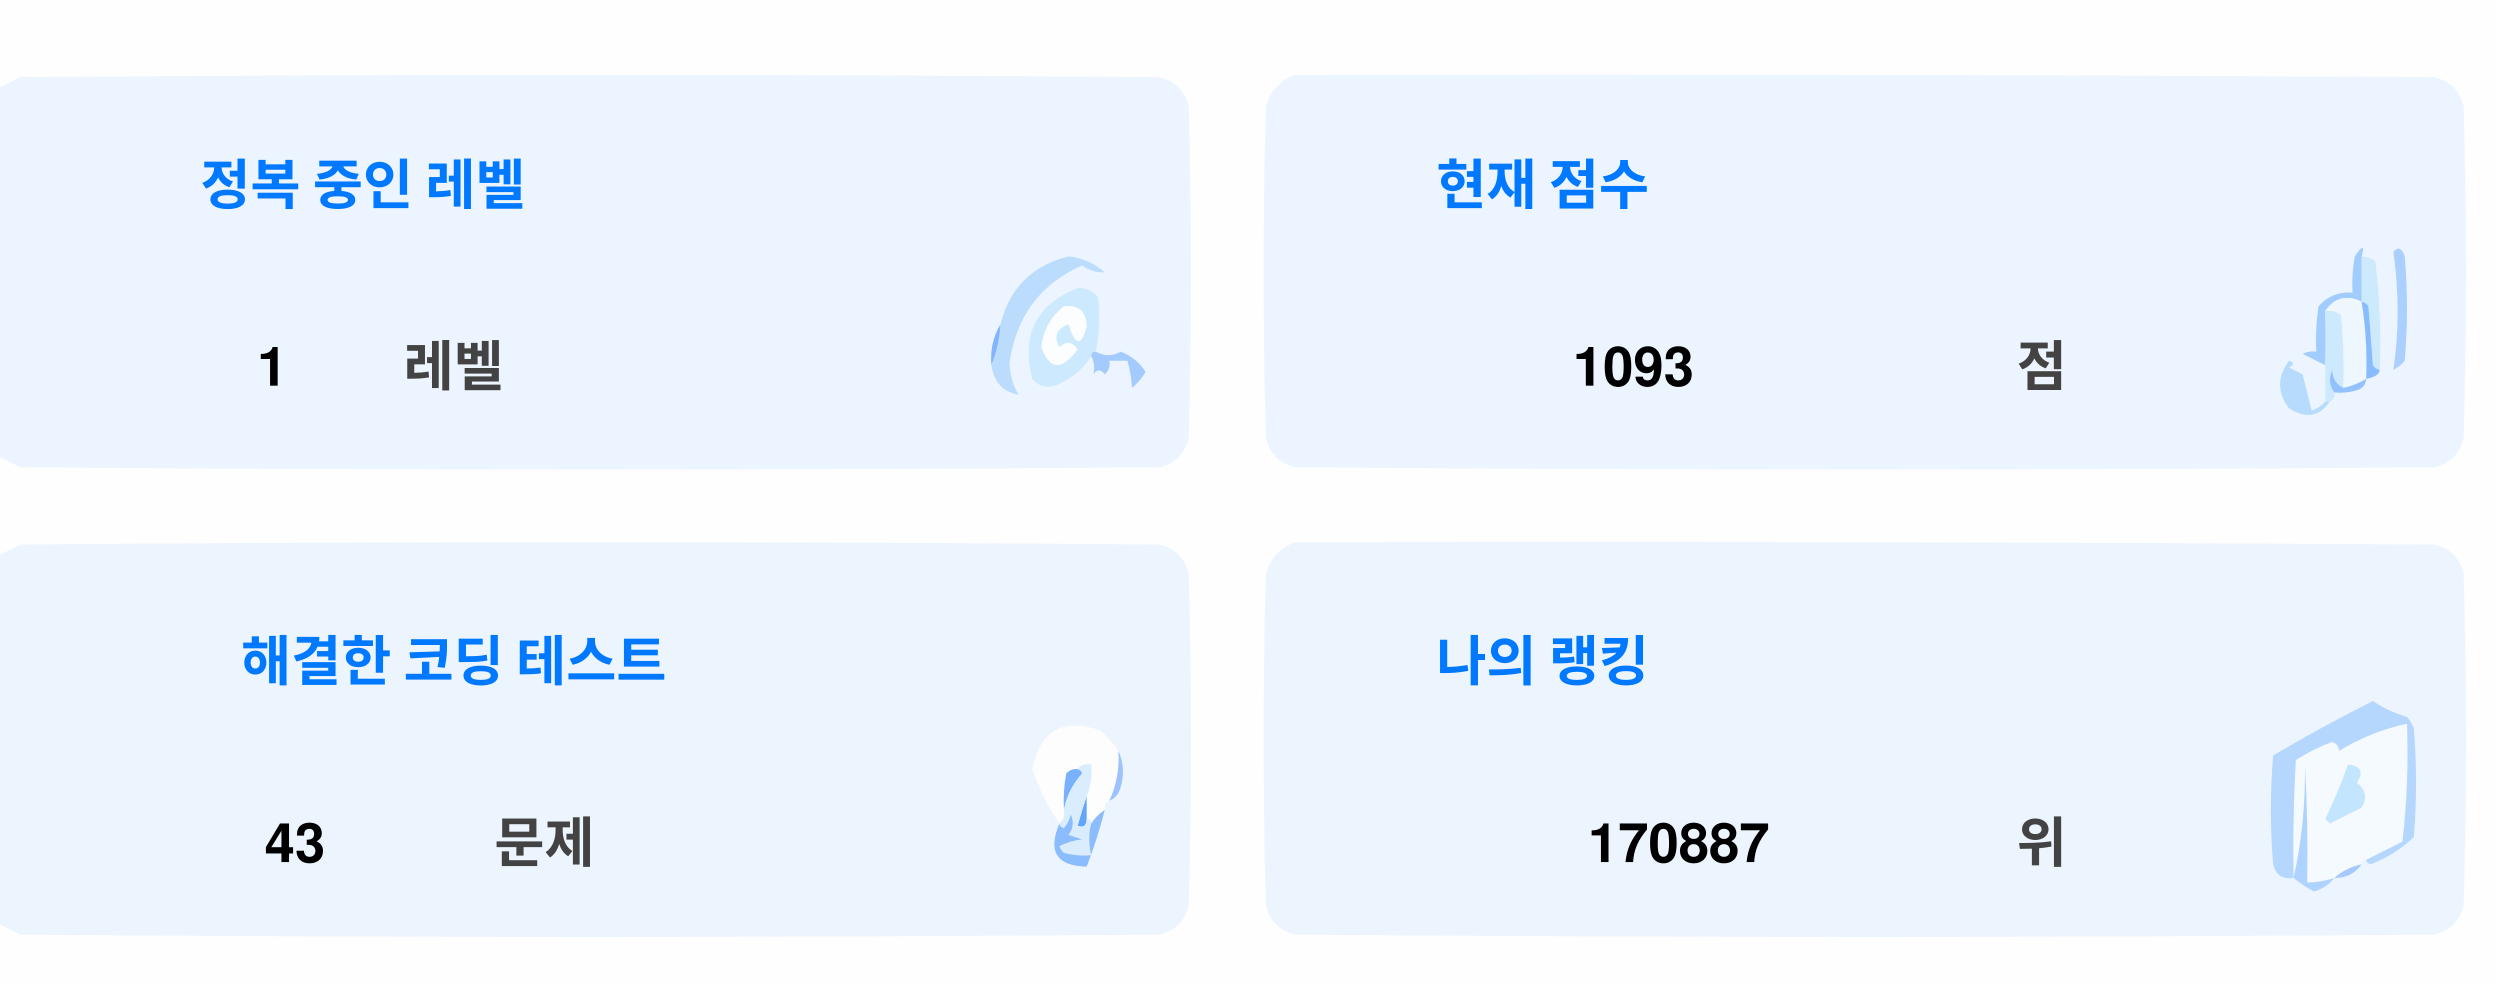
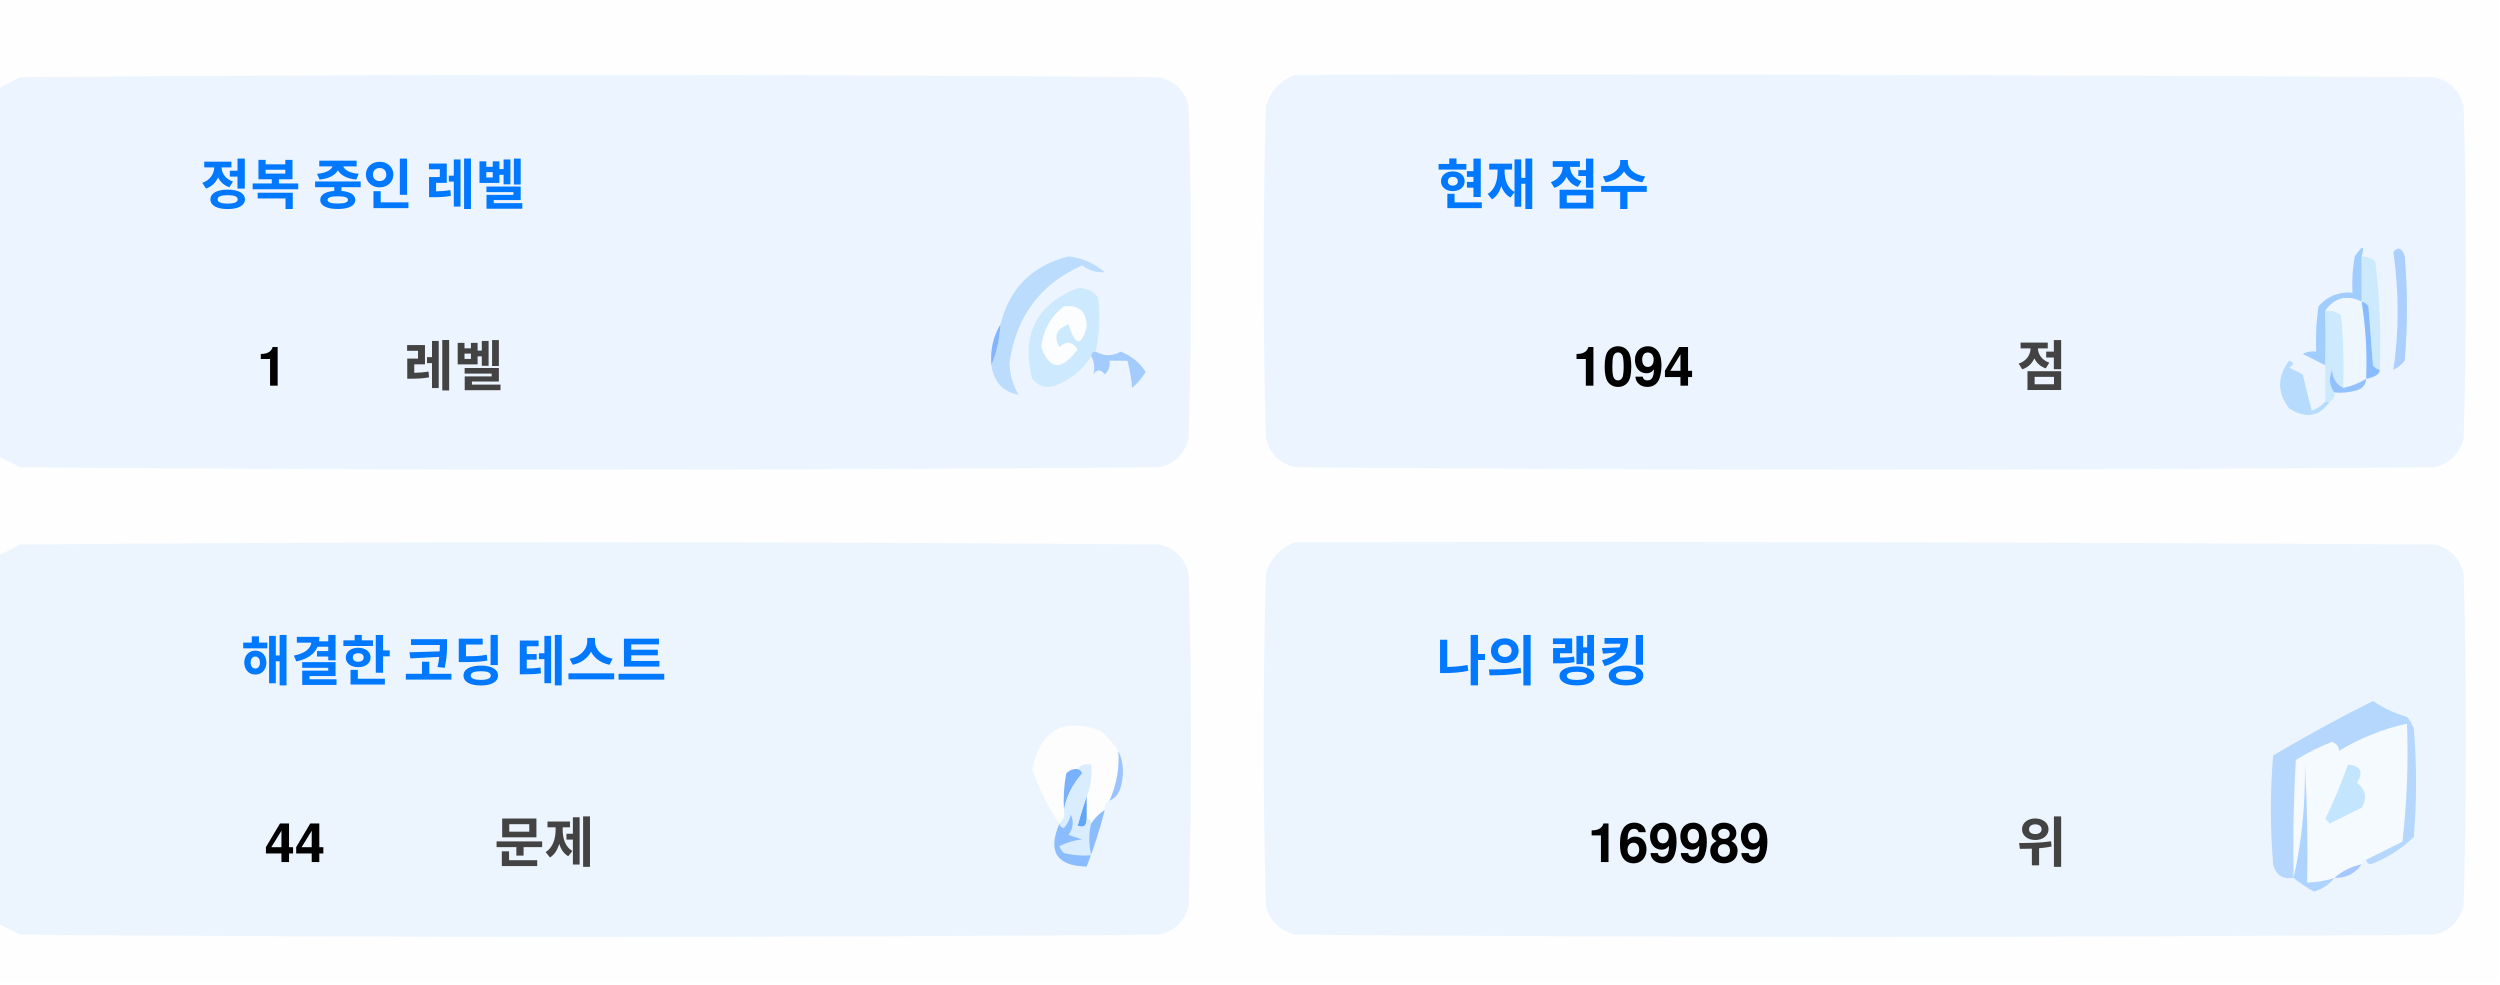
<svg xmlns="http://www.w3.org/2000/svg" version="1.1" width="551px" height="217px" style="shape-rendering:geometricPrecision; text-rendering:geometricPrecision; image-rendering:optimizeQuality; fill-rule:evenodd; clip-rule:evenodd">
  <style>.title {fill: #434343;font-size: 1rem;line-height: 1.5rem;font-weight: bold;font-family: -apple-system, BlinkMacSystemFont, Segoe UI, Helvetica, Arial, sans-serif, Apple Color Emoji, Segoe UI Emoji;}.desc {fill: #434343;font-size: 2.5rem;font-weight: bold;line-height: 1.5rem;font-family: -apple-system, BlinkMacSystemFont, Segoe UI, Helvetica, Arial, sans-serif, Apple Color Emoji, Segoe UI Emoji;}.desc-2 {fill: #434343;font-size: 1rem;font-weight: bold;line-height: 1.5rem;font-family: -apple-system, BlinkMacSystemFont, Segoe UI, Helvetica, Arial, sans-serif, Apple Color Emoji, Segoe UI Emoji;}.text, .desc {animation: twinkling 4s ease-in-out infinite;}@keyframes twinkling {40% { opacity: 1; }50% { opacity: 0.5; }60% { opacity: 1; }70% { opacity: 0.5; }80% { opacity: 1; }}</style>
  <g>
    <path style="opacity:1" fill="#fefefe" d="M -0.5,-0.5 C 183.167,-0.5 366.833,-0.5 550.5,-0.5C 550.5,71.833 550.5,144.167 550.5,216.5C 366.833,216.5 183.167,216.5 -0.5,216.5C -0.5,212.167 -0.5,207.833 -0.5,203.5C 1.14,204.32 2.807,205.153 4.5,206C 88.167,206.667 171.833,206.667 255.5,206C 259,205.167 261.167,203 262,199.5C 262.667,175.167 262.667,150.833 262,126.5C 261.167,123 259,120.833 255.5,120C 171.833,119.333 88.167,119.333 4.5,120C 2.807,120.847 1.14,121.68 -0.5,122.5C -0.5,115.167 -0.5,107.833 -0.5,100.5C 1.14,101.32 2.807,102.153 4.5,103C 88.167,103.667 171.833,103.667 255.5,103C 259,102.167 261.167,100 262,96.5C 262.667,72.167 262.667,47.833 262,23.5C 261.167,20 259,17.833 255.5,17C 171.833,16.333 88.167,16.333 4.5,17C 2.807,17.847 1.14,18.68 -0.5,19.5C -0.5,12.833 -0.5,6.167 -0.5,-0.5 Z" />
  </g>
  <g>
    <path style="opacity:1" fill="#ecf5ff" d="M -0.5,100.5 C -0.5,73.5 -0.5,46.5 -0.5,19.5C 1.14,18.68 2.807,17.847 4.5,17C 88.167,16.333 171.833,16.333 255.5,17C 259,17.833 261.167,20 262,23.5C 262.667,47.833 262.667,72.167 262,96.5C 261.167,100 259,102.167 255.5,103C 171.833,103.667 88.167,103.667 4.5,103C 2.807,102.153 1.14,101.32 -0.5,100.5 Z" />
  </g>
  <g>
    <path style="opacity:1" fill="#ecf5ff" d="M 285.5,16.5 C 369.167,16.333 452.834,16.5 536.5,17C 540,17.833 542.167,20 543,23.5C 543.667,47.833 543.667,72.167 543,96.5C 542.167,100 540,102.167 536.5,103C 452.833,103.667 369.167,103.667 285.5,103C 282,102.167 279.833,100 279,96.5C 278.333,72.167 278.333,47.833 279,23.5C 280.018,19.985 282.185,17.652 285.5,16.5 Z" />
  </g>
  <g>
    <path style="opacity:1" fill="#cdeafd" d="M 520.5,56.5 C 521.583,56.539 522.583,56.873 523.5,57.5C 524.498,65.472 524.831,73.472 524.5,81.5C 523.883,81.389 523.383,81.056 523,80.5C 522.667,76.167 522.333,71.833 522,67.5C 521.617,66.944 521.117,66.611 520.5,66.5C 520.5,63.167 520.5,59.833 520.5,56.5 Z" />
  </g>
  <g>
    <path style="opacity:1" fill="#abcfff" d="M 527.5,55.5 C 528.566,54.308 529.399,54.641 530,56.5C 530.667,64.167 530.667,71.833 530,79.5C 529.311,80.357 528.478,81.023 527.5,81.5C 528.758,73.08 528.758,64.414 527.5,55.5 Z" />
  </g>
  <g>
    <path style="opacity:1" fill="#bbdcfd" d="M 218.5,80.5 C 219.657,77.727 220.324,74.727 220.5,71.5C 222.49,63.51 227.49,58.51 235.5,56.5C 238.528,56.847 241.194,58.014 243.5,60C 241.744,60.141 240.078,59.641 238.5,58.5C 229.247,62.607 223.914,69.773 222.5,80C 222.565,82.526 223.232,84.859 224.5,87C 221.07,86.397 219.07,84.231 218.5,80.5 Z" />
  </g>
  <g>
    <path style="opacity:1" fill="#cde9fd" d="M 241.5,77.5 C 240.833,77.5 240.5,77.833 240.5,78.5C 238.628,81.529 235.961,83.695 232.5,85C 230.536,85.624 228.869,85.124 227.5,83.5C 225.021,73.791 228.354,67.124 237.5,63.5C 239.374,63.39 240.874,64.056 242,65.5C 242.497,69.524 242.331,73.524 241.5,77.5 Z" />
  </g>
  <g>
    <path style="opacity:1" fill="#fcfdfe" d="M 234.5,67.5 C 237.826,67.162 239.493,68.662 239.5,72C 238.334,76.434 237,76.267 235.5,71.5C 232.832,72.515 232.166,74.182 233.5,76.5C 235.017,75.089 236.351,75.256 237.5,77C 234.006,81.771 231.34,81.605 229.5,76.5C 229.904,72.771 231.571,69.771 234.5,67.5 Z" />
  </g>
  <g>
    <path style="opacity:1" fill="#a1ccfe" d="M 520.5,56.5 C 520.5,59.833 520.5,63.167 520.5,66.5C 517.238,64.922 514.572,65.589 512.5,68.5C 512.617,72.81 512.617,76.81 512.5,80.5C 510.86,79.68 509.193,78.847 507.5,78C 508.448,77.517 509.448,77.35 510.5,77.5C 510.335,74.15 510.502,70.817 511,67.5C 512.995,65.253 515.495,64.253 518.5,64.5C 518.336,61.813 518.503,59.146 519,56.5C 520.731,53.969 521.231,53.969 520.5,56.5 Z" />
  </g>
  <g>
    <path style="opacity:1" fill="#cde9fd" d="M 512.5,68.5 C 513.822,68.33 514.989,68.663 516,69.5C 516.499,74.823 516.666,80.156 516.5,85.5C 514.955,84.77 514.122,83.437 514,81.5C 513.22,83.387 513.387,85.054 514.5,86.5C 514.672,87.492 514.338,88.158 513.5,88.5C 513.167,88.5 512.833,88.5 512.5,88.5C 512.5,85.833 512.5,83.167 512.5,80.5C 512.617,76.81 512.617,72.81 512.5,68.5 Z" />
  </g>
  <g>
    <path style="opacity:1" fill="#eef6fe" d="M 520.5,66.5 C 521.407,72.106 521.74,77.773 521.5,83.5C 519.95,84.441 518.284,85.108 516.5,85.5C 516.666,80.156 516.499,74.823 516,69.5C 514.989,68.663 513.822,68.33 512.5,68.5C 514.572,65.589 517.238,64.922 520.5,66.5 Z" />
  </g>
  <g>
    <path style="opacity:1" fill="#88bcff" d="M 520.5,66.5 C 521.117,66.611 521.617,66.944 522,67.5C 522.333,71.833 522.667,76.167 523,80.5C 523.383,81.056 523.883,81.389 524.5,81.5C 524.445,82.469 523.445,83.136 521.5,83.5C 521.74,77.773 521.407,72.106 520.5,66.5 Z" />
  </g>
  <g>
    <path style="opacity:1" fill="#82b5fe" d="M 220.5,71.5 C 220.324,74.727 219.657,77.727 218.5,80.5C 218.215,77.171 218.882,74.171 220.5,71.5 Z" />
  </g>
  <g>
    <path style="opacity:1" fill="#a3cbfe" d="M 240.5,78.5 C 240.5,77.833 240.833,77.5 241.5,77.5C 243.391,78.536 245.224,78.536 247,77.5C 249.391,78.429 251.225,79.929 252.5,82C 251.681,83.319 250.681,84.486 249.5,85.5C 249.409,83.777 249.075,81.777 248.5,79.5C 247.167,79.5 245.833,79.5 244.5,79.5C 244.719,80.675 244.386,81.675 243.5,82.5C 242.575,81.359 241.741,81.359 241,82.5C 241.331,80.981 241.164,79.648 240.5,78.5 Z" />
  </g>
  <g>
    <path style="opacity:1" fill="#b7dbfd" d="M 512.5,88.5 C 512.833,88.5 513.167,88.5 513.5,88.5C 511.199,91.857 508.199,92.357 504.5,90C 501.872,86.535 501.872,83.035 504.5,79.5C 505.696,79.846 505.696,80.346 504.5,81C 505.5,81.5 506.5,82 507.5,82.5C 508.167,85.167 508.833,87.833 509.5,90.5C 510.739,90.058 511.739,89.391 512.5,88.5 Z" />
  </g>
  <g>
    <path style="opacity:1" fill="#92c1fe" d="M 516.5,85.5 C 518.284,85.108 519.95,84.441 521.5,83.5C 521.423,84.75 520.756,85.583 519.5,86C 517.866,86.493 516.199,86.66 514.5,86.5C 513.387,85.054 513.22,83.387 514,81.5C 514.122,83.437 514.955,84.77 516.5,85.5 Z" />
  </g>
  <g>
    <path style="opacity:1" fill="#ecf5fe" d="M -0.5,203.5 C -0.5,176.5 -0.5,149.5 -0.5,122.5C 1.14,121.68 2.807,120.847 4.5,120C 88.167,119.333 171.833,119.333 255.5,120C 259,120.833 261.167,123 262,126.5C 262.667,150.833 262.667,175.167 262,199.5C 261.167,203 259,205.167 255.5,206C 171.833,206.667 88.167,206.667 4.5,206C 2.807,205.153 1.14,204.32 -0.5,203.5 Z" />
  </g>
  <g>
    <path style="opacity:1" fill="#ecf5fe" d="M 285.5,119.5 C 369.167,119.333 452.834,119.5 536.5,120C 540,120.833 542.167,123 543,126.5C 543.667,150.833 543.667,175.167 543,199.5C 542.167,203 540,205.167 536.5,206C 452.833,206.667 369.167,206.667 285.5,206C 282,205.167 279.833,203 279,199.5C 278.333,175.167 278.333,150.833 279,126.5C 280.018,122.985 282.185,120.652 285.5,119.5 Z" />
  </g>
  <g>
    <path style="opacity:1" fill="#fdfdfe" d="M 246.5,165.5 C 246.758,169.367 246.092,173.034 244.5,176.5C 243.662,176.842 243.328,177.508 243.5,178.5C 242.272,179.306 241.272,180.306 240.5,181.5C 240.5,180.833 240.167,180.5 239.5,180.5C 239.5,178.833 239.5,177.167 239.5,175.5C 240.369,173.283 240.702,170.95 240.5,168.5C 239.209,168.263 238.209,168.596 237.5,169.5C 236.504,169.414 235.671,169.748 235,170.5C 234.503,173.146 234.336,175.813 234.5,178.5C 234.737,179.791 234.404,180.791 233.5,181.5C 230.986,177.806 228.986,173.806 227.5,169.5C 229.309,160.957 234.309,158.124 242.5,161C 244.07,162.397 245.404,163.897 246.5,165.5 Z" />
  </g>
  <g>
    <path style="opacity:1" fill="#f5faff" d="M 521.5,189.5 C 520.833,189.5 520.5,189.833 520.5,190.5C 518.181,190.992 516.181,191.992 514.5,193.5C 512.565,194.15 510.565,194.483 508.5,194.5C 508.666,185.827 508.5,177.16 508,168.5C 508.141,177.227 507.308,185.56 505.5,193.5C 505.334,184.827 505.5,176.16 506,167.5C 508.527,165.903 511.194,164.57 514,163.5C 515.011,163.892 515.511,164.559 515.5,165.5C 520.21,162.641 525.21,160.641 530.5,159.5C 530.831,168.192 530.498,176.859 529.5,185.5C 526.807,186.847 524.14,188.18 521.5,189.5 Z" />
  </g>
  <g>
    <path style="opacity:1" fill="#b6d7fd" d="M 521.5,189.5 C 524.14,188.18 526.807,186.847 529.5,185.5C 530.498,176.859 530.831,168.192 530.5,159.5C 525.21,160.641 520.21,162.641 515.5,165.5C 515.511,164.559 515.011,163.892 514,163.5C 511.194,164.57 508.527,165.903 506,167.5C 505.5,176.16 505.334,184.827 505.5,193.5C 503.089,193.863 501.589,192.863 501,190.5C 500.333,182.5 500.333,174.5 501,166.5C 508.173,162.246 515.507,158.246 523,154.5C 525.304,156.068 527.804,157.235 530.5,158C 531.126,158.75 531.626,159.584 532,160.5C 532.667,168.5 532.667,176.5 532,184.5C 529.292,187.111 526.125,189.111 522.5,190.5C 521.893,190.376 521.56,190.043 521.5,189.5 Z" />
  </g>
  <g>
    <path style="opacity:1" fill="#c3e5fe" d="M 517.5,168.5 C 520.317,168.801 520.984,170.134 519.5,172.5C 521.439,174.122 521.772,175.956 520.5,178C 518.167,179.167 515.833,180.333 513.5,181.5C 513.167,181.167 512.833,180.833 512.5,180.5C 514.414,176.515 516.081,172.515 517.5,168.5 Z" />
  </g>
  <g>
    <path style="opacity:1" fill="#7ab1fc" d="M 237.5,169.5 C 238.043,169.56 238.376,169.893 238.5,170.5C 236.395,172.836 235.062,175.503 234.5,178.5C 234.336,175.813 234.503,173.146 235,170.5C 235.671,169.748 236.504,169.414 237.5,169.5 Z" />
  </g>
  <g>
    <path style="opacity:1" fill="#afd3ff" d="M 514.5,193.5 C 513.378,194.947 511.878,195.947 510,196.5C 508.348,195.601 506.848,194.601 505.5,193.5C 507.308,185.56 508.141,177.227 508,168.5C 508.5,177.16 508.666,185.827 508.5,194.5C 510.565,194.483 512.565,194.15 514.5,193.5 Z" />
  </g>
  <g>
    <path style="opacity:1" fill="#9cc3fd" d="M 246.5,165.5 C 247.634,167.966 247.801,170.633 247,173.5C 246.623,174.942 245.79,175.942 244.5,176.5C 246.092,173.034 246.758,169.367 246.5,165.5 Z" />
  </g>
  <g>
    <path style="opacity:1" fill="#62a6fc" d="M 239.5,175.5 C 239.5,177.167 239.5,178.833 239.5,180.5C 239.483,182.028 238.816,182.528 237.5,182C 238.117,179.723 238.784,177.556 239.5,175.5 Z" />
  </g>
  <g>
    <path style="opacity:1" fill="#daedfe" d="M 237.5,169.5 C 238.209,168.596 239.209,168.263 240.5,168.5C 240.702,170.95 240.369,173.283 239.5,175.5C 238.784,177.556 238.117,179.723 237.5,182C 238.816,182.528 239.483,182.028 239.5,180.5C 240.167,180.5 240.5,180.833 240.5,181.5C 239.918,183.669 239.918,186.002 240.5,188.5C 238.473,188.662 236.473,188.495 234.5,188C 234.043,187.586 233.709,187.086 233.5,186.5C 235.078,185.702 236.744,185.202 238.5,185C 237.5,184.667 236.5,184.333 235.5,184C 236.554,182.612 236.72,181.112 236,179.5C 235.751,180.624 235.251,181.624 234.5,182.5C 233.893,182.376 233.56,182.043 233.5,181.5C 234.404,180.791 234.737,179.791 234.5,178.5C 235.062,175.503 236.395,172.836 238.5,170.5C 238.376,169.893 238.043,169.56 237.5,169.5 Z" />
  </g>
  <g>
    <path style="opacity:1" fill="#8bbcfd" d="M 243.5,178.5 C 242.395,182.803 241.062,186.969 239.5,191C 232.857,190.847 230.857,187.68 233.5,181.5C 233.56,182.043 233.893,182.376 234.5,182.5C 235.251,181.624 235.751,180.624 236,179.5C 236.72,181.112 236.554,182.612 235.5,184C 236.5,184.333 237.5,184.667 238.5,185C 236.744,185.202 235.078,185.702 233.5,186.5C 233.709,187.086 234.043,187.586 234.5,188C 236.473,188.495 238.473,188.662 240.5,188.5C 239.918,186.002 239.918,183.669 240.5,181.5C 241.272,180.306 242.272,179.306 243.5,178.5 Z" />
  </g>
  <g>
    <path style="opacity:1" fill="#a4c8ff" d="M 520.5,190.5 C 519.089,192.539 517.089,193.539 514.5,193.5C 516.181,191.992 518.181,190.992 520.5,190.5 Z" />
  </g>
  <text text-anchor="middle" x="80" y="45" class="title" style="fill:#0078ff;" stroke="#none" stroke-width="1">정복 중인 레벨</text>
  <text text-anchor="middle" x="60" y="85" class="desc" style="fill:#000000;" stroke="#none" stroke-width="1">1</text>
  <text text-anchor="middle" x="100" y="85" class="desc-2" style="fill:#434343;" stroke="#none" stroke-width="1">레벨</text>
  <text text-anchor="middle" x="340" y="45" class="title" style="fill:#0078ff;" stroke="#none" stroke-width="1">현재 점수</text>
-   <text text-anchor="middle" x="360" y="85" class="desc" style="fill:#000000;" stroke="#none" stroke-width="1">1093</text>
+   <text text-anchor="middle" x="360" y="85" class="desc" style="fill:#000000;" stroke="#none" stroke-width="1">1094</text>
  <text text-anchor="middle" x="450" y="85" class="desc-2" style="fill:#434343;" stroke="#none" stroke-width="1">점</text>
  <text text-anchor="middle" x="100" y="150" class="title" style="fill:#0078ff;" stroke="#none" stroke-width="1">해결한 코딩 테스트</text>
-   <text text-anchor="middle" x="65" y="190" class="desc" style="fill:#000000;" stroke="#none" stroke-width="1">43</text>
+   <text text-anchor="middle" x="65" y="190" class="desc" style="fill:#000000;" stroke="#none" stroke-width="1">44</text>
  <text text-anchor="middle" x="120" y="190" class="desc-2" style="fill:#434343;" stroke="#none" stroke-width="1">문제</text>
  <text text-anchor="middle" x="340" y="150" class="title" style="fill:#0078ff;" stroke="#none" stroke-width="1">나의 랭킹</text>
-   <text text-anchor="middle" x="370" y="190" class="desc" style="fill:#000000;" stroke="#none" stroke-width="1">170887</text>
+   <text text-anchor="middle" x="370" y="190" class="desc" style="fill:#000000;" stroke="#none" stroke-width="1">169989</text>
  <text text-anchor="middle" x="450" y="190" class="desc-2" style="fill:#434343;" stroke="#none" stroke-width="1">위</text>
</svg>
